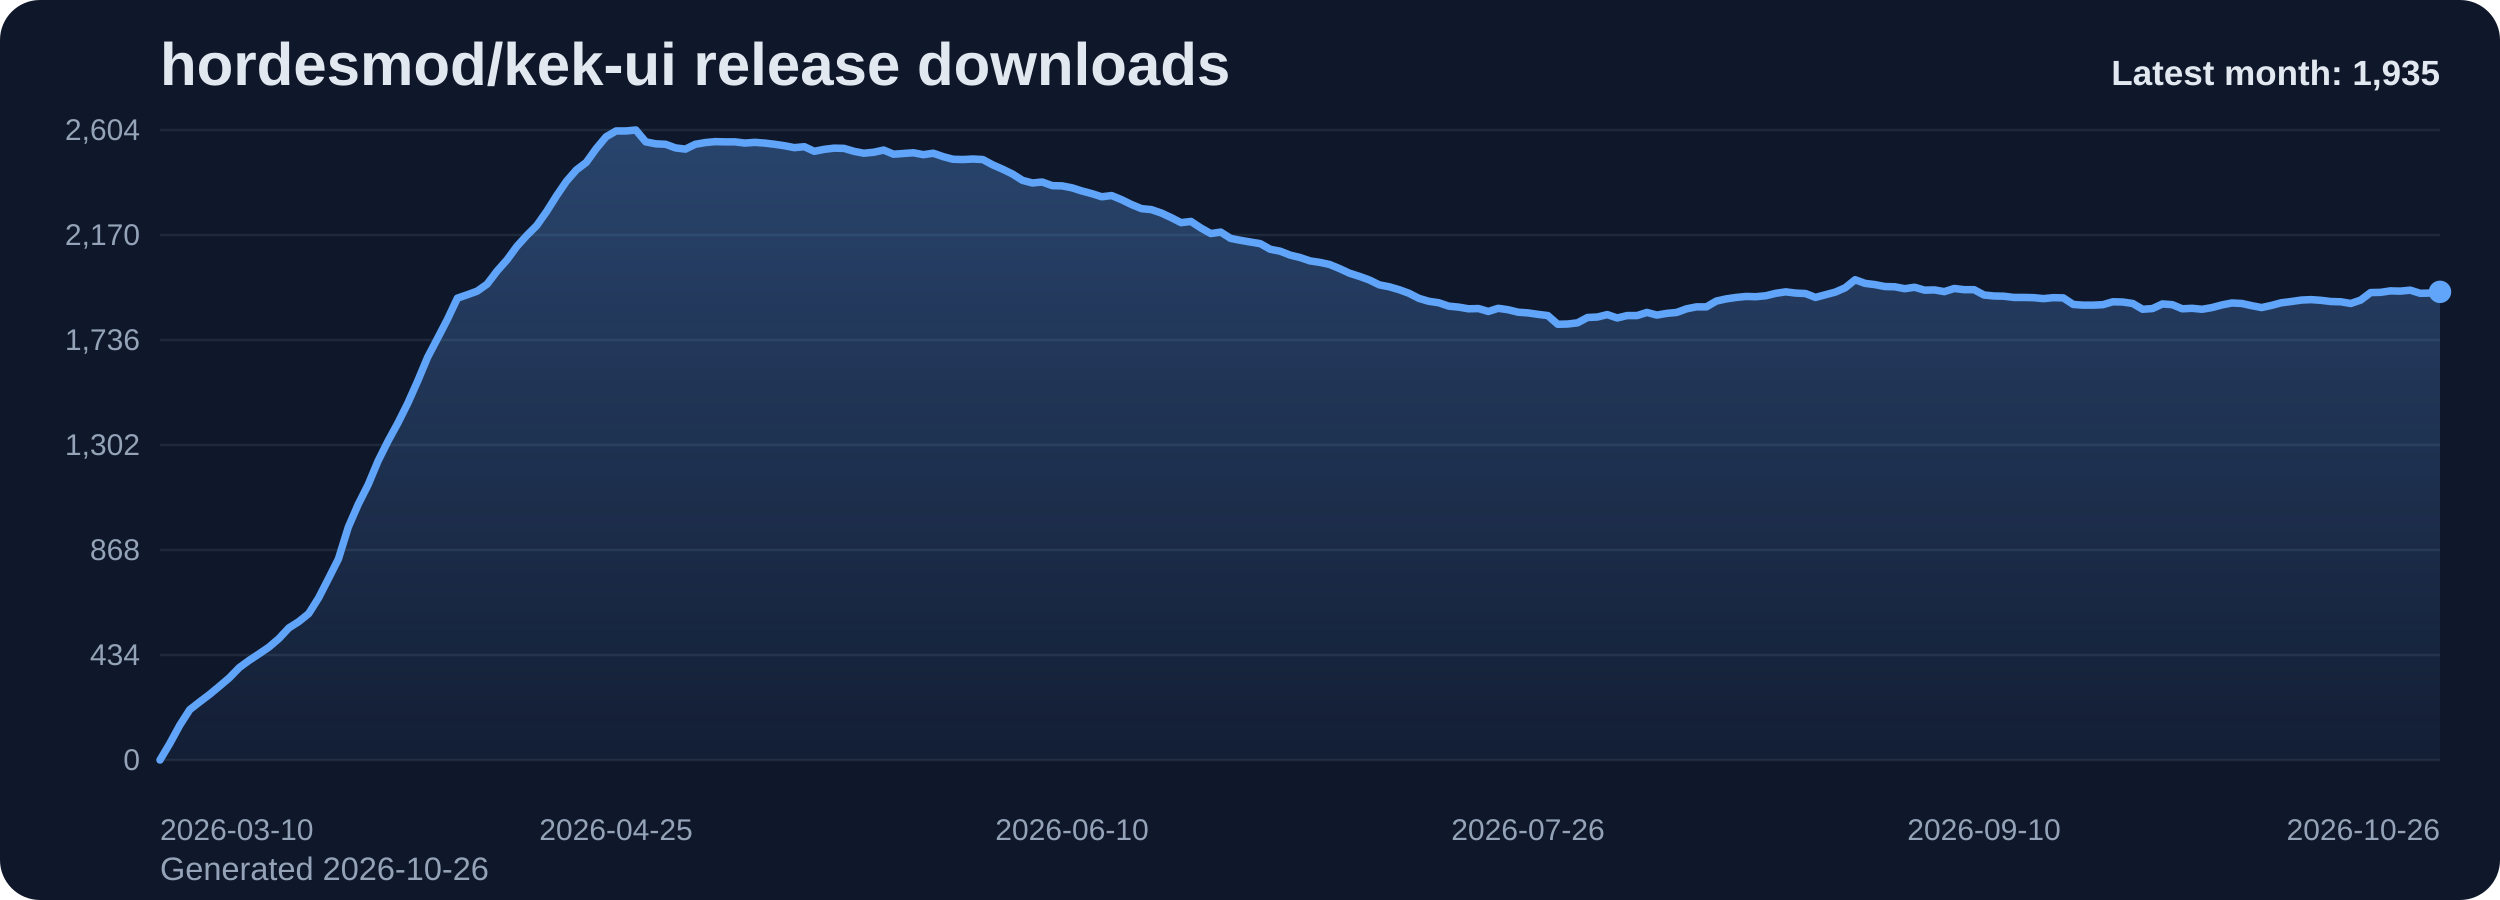
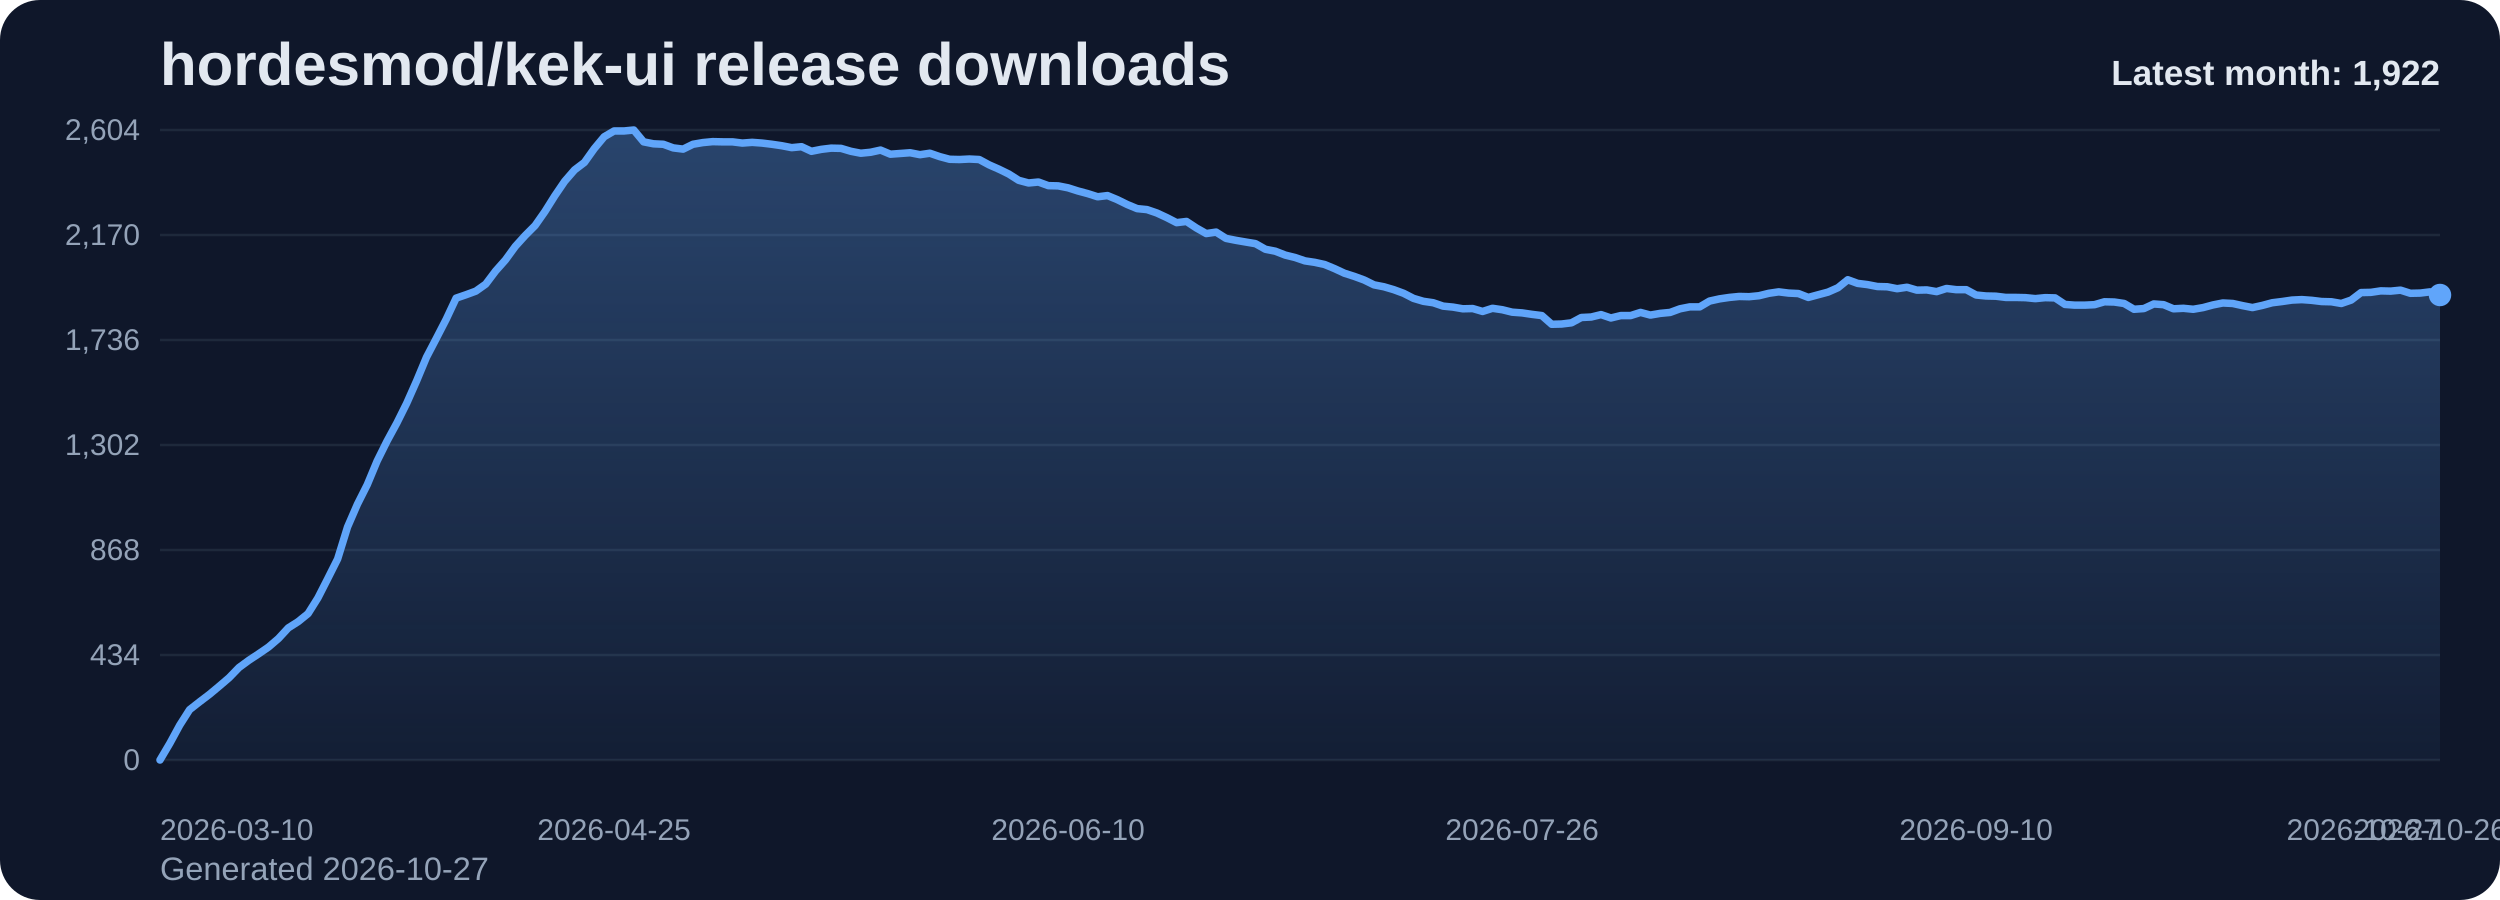
<svg xmlns="http://www.w3.org/2000/svg" viewBox="0 0 1000 360" role="img" aria-label="hordesmod/kek-ui release downloads chart">
  <defs>
    <linearGradient id="fill-monthly-slate" x1="0" y1="0" x2="0" y2="1">
      <stop offset="0%" stop-color="#60a5fa" stop-opacity="0.32" />
      <stop offset="100%" stop-color="#60a5fa" stop-opacity="0.05" />
    </linearGradient>
    <style>
      .bg { fill: #0f172a; }
      .title { font: 700 24px Arial, sans-serif; fill: #e2e8f0; }
      .sub { font: 400 13px Arial, sans-serif; fill: #94a3b8; }
      .grid { stroke: #1e293b; stroke-width: 1; }
      .axis { font: 400 12px Arial, sans-serif; fill: #94a3b8; }
      .line { fill: none; stroke: #60a5fa; stroke-width: 3; stroke-linecap: round; stroke-linejoin: round; }
      .dot { fill: #60a5fa; }
      .value { font: 600 11px Arial, sans-serif; fill: #cbd5e1; }
      .latest { font: 700 14px Arial, sans-serif; fill: #e2e8f0; }
    </style>
  </defs>
  <rect class="bg" x="0" y="0" width="1000" height="360" rx="16" />
  <text class="title" x="64" y="34">hordesmod/kek-ui release downloads</text>
-   <text class="sub" x="64" y="352">Generated 2026-10-26</text>
+   <text class="sub" x="64" y="352">Generated 2026-10-27</text>
  <line x1="64" y1="52.00" x2="976" y2="52.00" class="grid" />
  <text x="56" y="56.00" text-anchor="end" class="axis">2,604</text>
  <line x1="64" y1="94.00" x2="976" y2="94.00" class="grid" />
  <text x="56" y="98.00" text-anchor="end" class="axis">2,170</text>
  <line x1="64" y1="136.00" x2="976" y2="136.00" class="grid" />
  <text x="56" y="140.00" text-anchor="end" class="axis">1,736</text>
  <line x1="64" y1="178.00" x2="976" y2="178.00" class="grid" />
  <text x="56" y="182.00" text-anchor="end" class="axis">1,302</text>
  <line x1="64" y1="220.00" x2="976" y2="220.00" class="grid" />
  <text x="56" y="224.00" text-anchor="end" class="axis">868</text>
  <line x1="64" y1="262.00" x2="976" y2="262.00" class="grid" />
  <text x="56" y="266.00" text-anchor="end" class="axis">434</text>
  <line x1="64" y1="304.00" x2="976" y2="304.00" class="grid" />
  <text x="56" y="308.00" text-anchor="end" class="axis">0</text>
-   <path d="M 64.00 304 L 64.00 304.00 L 67.97 297.32 L 71.93 290.06 L 75.90 283.87 L 79.86 280.77 L 83.83 277.77 L 87.79 274.48 L 91.76 271.10 L 95.72 267.03 L 99.69 264.13 L 103.65 261.52 L 107.62 258.81 L 111.58 255.42 L 115.55 251.16 L 119.51 248.65 L 123.48 245.45 L 127.44 239.16 L 131.41 231.42 L 135.37 223.58 L 139.34 210.81 L 143.30 201.71 L 147.27 193.87 L 151.23 184.39 L 155.20 176.45 L 159.17 169.19 L 163.13 161.26 L 167.10 152.35 L 171.06 142.87 L 175.03 135.32 L 178.99 127.68 L 182.96 119.26 L 186.92 117.90 L 190.89 116.45 L 194.85 113.65 L 198.82 108.42 L 202.78 103.97 L 206.75 98.55 L 210.71 94.19 L 214.68 90.23 L 218.64 84.61 L 222.61 78.32 L 226.57 72.52 L 230.54 67.97 L 234.50 64.97 L 238.47 59.45 L 242.43 54.71 L 246.40 52.39 L 250.37 52.39 L 254.33 52.00 L 258.30 56.74 L 262.26 57.52 L 266.23 57.71 L 270.19 59.16 L 274.16 59.65 L 278.12 57.71 L 282.09 57.03 L 286.05 56.65 L 290.02 56.74 L 293.98 56.74 L 297.95 57.23 L 301.91 56.94 L 305.88 57.23 L 309.84 57.71 L 313.81 58.29 L 317.77 59.06 L 321.74 58.68 L 325.70 60.52 L 329.67 59.74 L 333.63 59.26 L 337.60 59.35 L 341.57 60.52 L 345.53 61.29 L 349.50 60.90 L 353.46 60.03 L 357.43 61.68 L 361.39 61.39 L 365.36 61.10 L 369.32 61.87 L 373.29 61.29 L 377.25 62.65 L 381.22 63.71 L 385.18 63.81 L 389.15 63.61 L 393.11 63.81 L 397.08 65.94 L 401.04 67.68 L 405.01 69.61 L 408.97 72.13 L 412.94 73.19 L 416.90 72.81 L 420.87 74.26 L 424.83 74.35 L 428.80 75.13 L 432.77 76.39 L 436.73 77.45 L 440.70 78.71 L 444.66 78.23 L 448.63 79.87 L 452.59 81.81 L 456.56 83.45 L 460.52 83.84 L 464.49 85.19 L 468.45 87.03 L 472.42 89.06 L 476.38 88.58 L 480.35 91.19 L 484.31 93.42 L 488.28 92.84 L 492.24 95.35 L 496.21 96.13 L 500.17 96.81 L 504.14 97.48 L 508.10 99.71 L 512.07 100.48 L 516.03 102.03 L 520.00 103.00 L 523.97 104.35 L 527.93 104.94 L 531.90 105.81 L 535.86 107.45 L 539.83 109.29 L 543.79 110.55 L 547.76 112.00 L 551.72 113.94 L 555.69 114.71 L 559.65 115.87 L 563.62 117.32 L 567.58 119.35 L 571.55 120.52 L 575.51 121.10 L 579.48 122.45 L 583.44 122.84 L 587.41 123.52 L 591.37 123.42 L 595.34 124.58 L 599.30 123.32 L 603.27 123.90 L 607.23 124.87 L 611.20 125.16 L 615.17 125.74 L 619.13 126.23 L 623.10 129.71 L 627.06 129.61 L 631.03 129.13 L 634.99 127.00 L 638.96 126.81 L 642.92 125.84 L 646.89 127.19 L 650.85 126.23 L 654.82 126.23 L 658.78 124.97 L 662.75 126.03 L 666.71 125.35 L 670.68 124.97 L 674.64 123.52 L 678.61 122.74 L 682.57 122.74 L 686.54 120.42 L 690.50 119.55 L 694.47 118.97 L 698.43 118.58 L 702.40 118.68 L 706.37 118.29 L 710.33 117.32 L 714.30 116.74 L 718.26 117.23 L 722.23 117.42 L 726.19 118.97 L 730.16 117.90 L 734.12 116.84 L 738.09 115.10 L 742.05 111.90 L 746.02 113.35 L 749.98 113.84 L 753.95 114.61 L 757.91 114.71 L 761.88 115.48 L 765.84 114.90 L 769.81 116.06 L 773.77 115.97 L 777.74 116.65 L 781.70 115.39 L 785.67 115.87 L 789.63 115.87 L 793.60 118.00 L 797.57 118.39 L 801.53 118.48 L 805.50 118.97 L 809.46 118.97 L 813.43 119.06 L 817.39 119.45 L 821.36 119.06 L 825.32 119.16 L 829.29 121.77 L 833.25 122.06 L 837.22 122.06 L 841.18 121.87 L 845.15 120.71 L 849.11 120.81 L 853.08 121.39 L 857.04 123.71 L 861.01 123.42 L 864.97 121.58 L 868.94 121.87 L 872.90 123.52 L 876.87 123.32 L 880.83 123.71 L 884.80 123.03 L 888.77 121.97 L 892.73 121.19 L 896.70 121.39 L 900.66 122.26 L 904.63 123.03 L 908.59 122.16 L 912.56 121.10 L 916.52 120.61 L 920.49 120.03 L 924.45 119.84 L 928.42 120.13 L 932.38 120.61 L 936.35 120.71 L 940.31 121.39 L 944.28 120.03 L 948.24 117.03 L 952.21 116.94 L 956.17 116.35 L 960.14 116.45 L 964.10 116.06 L 968.07 117.32 L 972.03 117.23 L 976.00 116.74 L 976.00 304 Z" fill="url(#fill-monthly-slate)" />
-   <polyline class="line" points="64.00,304.00 67.97,297.32 71.93,290.06 75.90,283.87 79.86,280.77 83.83,277.77 87.79,274.48 91.76,271.10 95.72,267.03 99.69,264.13 103.65,261.52 107.62,258.81 111.58,255.42 115.55,251.16 119.51,248.65 123.48,245.45 127.44,239.16 131.41,231.42 135.37,223.58 139.34,210.81 143.30,201.71 147.27,193.87 151.23,184.39 155.20,176.45 159.17,169.19 163.13,161.26 167.10,152.35 171.06,142.87 175.03,135.32 178.99,127.68 182.96,119.26 186.92,117.90 190.89,116.45 194.85,113.65 198.82,108.42 202.78,103.97 206.75,98.55 210.71,94.19 214.68,90.23 218.64,84.61 222.61,78.32 226.57,72.52 230.54,67.97 234.50,64.97 238.47,59.45 242.43,54.71 246.40,52.39 250.37,52.39 254.33,52.00 258.30,56.74 262.26,57.52 266.23,57.71 270.19,59.16 274.16,59.65 278.12,57.71 282.09,57.03 286.05,56.65 290.02,56.74 293.98,56.74 297.95,57.23 301.91,56.94 305.88,57.23 309.84,57.71 313.81,58.29 317.77,59.06 321.74,58.68 325.70,60.52 329.67,59.74 333.63,59.26 337.60,59.35 341.57,60.52 345.53,61.29 349.50,60.90 353.46,60.03 357.43,61.68 361.39,61.39 365.36,61.10 369.32,61.87 373.29,61.29 377.25,62.65 381.22,63.71 385.18,63.81 389.15,63.61 393.11,63.81 397.08,65.94 401.04,67.68 405.01,69.61 408.97,72.13 412.94,73.19 416.90,72.81 420.87,74.26 424.83,74.35 428.80,75.13 432.77,76.39 436.73,77.45 440.70,78.71 444.66,78.23 448.63,79.87 452.59,81.81 456.56,83.45 460.52,83.84 464.49,85.19 468.45,87.03 472.42,89.06 476.38,88.58 480.35,91.19 484.31,93.42 488.28,92.84 492.24,95.35 496.21,96.13 500.17,96.81 504.14,97.48 508.10,99.71 512.07,100.48 516.03,102.03 520.00,103.00 523.97,104.35 527.93,104.94 531.90,105.81 535.86,107.45 539.83,109.29 543.79,110.55 547.76,112.00 551.72,113.94 555.69,114.71 559.65,115.87 563.62,117.32 567.58,119.35 571.55,120.52 575.51,121.10 579.48,122.45 583.44,122.84 587.41,123.52 591.37,123.42 595.34,124.58 599.30,123.32 603.27,123.90 607.23,124.87 611.20,125.16 615.17,125.74 619.13,126.23 623.10,129.71 627.06,129.61 631.03,129.13 634.99,127.00 638.96,126.81 642.92,125.84 646.89,127.19 650.85,126.23 654.82,126.23 658.78,124.97 662.75,126.03 666.71,125.35 670.68,124.97 674.64,123.52 678.61,122.74 682.57,122.74 686.54,120.42 690.50,119.55 694.47,118.97 698.43,118.58 702.40,118.68 706.37,118.29 710.33,117.32 714.30,116.74 718.26,117.23 722.23,117.42 726.19,118.97 730.16,117.90 734.12,116.84 738.09,115.10 742.05,111.90 746.02,113.35 749.98,113.84 753.95,114.61 757.91,114.71 761.88,115.48 765.84,114.90 769.81,116.06 773.77,115.97 777.74,116.65 781.70,115.39 785.67,115.87 789.63,115.87 793.60,118.00 797.57,118.39 801.53,118.48 805.50,118.97 809.46,118.97 813.43,119.06 817.39,119.45 821.36,119.06 825.32,119.16 829.29,121.77 833.25,122.06 837.22,122.06 841.18,121.87 845.15,120.71 849.11,120.81 853.08,121.39 857.04,123.71 861.01,123.42 864.97,121.58 868.94,121.87 872.90,123.52 876.87,123.32 880.83,123.71 884.80,123.03 888.77,121.97 892.73,121.19 896.70,121.39 900.66,122.26 904.63,123.03 908.59,122.16 912.56,121.10 916.52,120.61 920.49,120.03 924.45,119.84 928.42,120.13 932.38,120.61 936.35,120.71 940.31,121.39 944.28,120.03 948.24,117.03 952.21,116.94 956.17,116.35 960.14,116.45 964.10,116.06 968.07,117.32 972.03,117.23 976.00,116.74" />
-   <circle class="dot" cx="976.00" cy="116.74" r="4.5" />
+   <path d="M 64.00 304 L 64.00 304.00 L 67.95 297.32 L 71.90 290.06 L 75.84 283.87 L 79.79 280.77 L 83.74 277.77 L 87.69 274.48 L 91.64 271.10 L 95.58 267.03 L 99.53 264.13 L 103.48 261.52 L 107.43 258.81 L 111.38 255.42 L 115.32 251.16 L 119.27 248.65 L 123.22 245.45 L 127.17 239.16 L 131.12 231.42 L 135.06 223.58 L 139.01 210.81 L 142.96 201.71 L 146.91 193.87 L 150.86 184.39 L 154.81 176.45 L 158.75 169.19 L 162.70 161.26 L 166.65 152.35 L 170.60 142.87 L 174.55 135.32 L 178.49 127.68 L 182.44 119.26 L 186.39 117.90 L 190.34 116.45 L 194.29 113.65 L 198.23 108.42 L 202.18 103.97 L 206.13 98.55 L 210.08 94.19 L 214.03 90.23 L 217.97 84.61 L 221.92 78.32 L 225.87 72.52 L 229.82 67.97 L 233.77 64.97 L 237.71 59.45 L 241.66 54.71 L 245.61 52.39 L 249.56 52.39 L 253.51 52.00 L 257.45 56.74 L 261.40 57.52 L 265.35 57.71 L 269.30 59.16 L 273.25 59.65 L 277.19 57.71 L 281.14 57.03 L 285.09 56.65 L 289.04 56.74 L 292.99 56.74 L 296.94 57.23 L 300.88 56.94 L 304.83 57.23 L 308.78 57.71 L 312.73 58.29 L 316.68 59.06 L 320.62 58.68 L 324.57 60.52 L 328.52 59.74 L 332.47 59.26 L 336.42 59.35 L 340.36 60.52 L 344.31 61.29 L 348.26 60.90 L 352.21 60.03 L 356.16 61.68 L 360.10 61.39 L 364.05 61.10 L 368.00 61.87 L 371.95 61.29 L 375.90 62.65 L 379.84 63.71 L 383.79 63.81 L 387.74 63.61 L 391.69 63.81 L 395.64 65.94 L 399.58 67.68 L 403.53 69.61 L 407.48 72.13 L 411.43 73.19 L 415.38 72.81 L 419.32 74.26 L 423.27 74.35 L 427.22 75.13 L 431.17 76.39 L 435.12 77.45 L 439.06 78.71 L 443.01 78.23 L 446.96 79.87 L 450.91 81.81 L 454.86 83.45 L 458.81 83.84 L 462.75 85.19 L 466.70 87.03 L 470.65 89.06 L 474.60 88.58 L 478.55 91.19 L 482.49 93.42 L 486.44 92.84 L 490.39 95.35 L 494.34 96.13 L 498.29 96.81 L 502.23 97.48 L 506.18 99.71 L 510.13 100.48 L 514.08 102.03 L 518.03 103.00 L 521.97 104.35 L 525.92 104.94 L 529.87 105.81 L 533.82 107.45 L 537.77 109.29 L 541.71 110.55 L 545.66 112.00 L 549.61 113.94 L 553.56 114.71 L 557.51 115.87 L 561.45 117.32 L 565.40 119.35 L 569.35 120.52 L 573.30 121.10 L 577.25 122.45 L 581.19 122.84 L 585.14 123.52 L 589.09 123.42 L 593.04 124.58 L 596.99 123.32 L 600.94 123.90 L 604.88 124.87 L 608.83 125.16 L 612.78 125.74 L 616.73 126.23 L 620.68 129.71 L 624.62 129.61 L 628.57 129.13 L 632.52 127.00 L 636.47 126.81 L 640.42 125.84 L 644.36 127.19 L 648.31 126.23 L 652.26 126.23 L 656.21 124.97 L 660.16 126.03 L 664.10 125.35 L 668.05 124.97 L 672.00 123.52 L 675.95 122.74 L 679.90 122.74 L 683.84 120.42 L 687.79 119.55 L 691.74 118.97 L 695.69 118.58 L 699.64 118.68 L 703.58 118.29 L 707.53 117.32 L 711.48 116.74 L 715.43 117.23 L 719.38 117.42 L 723.32 118.97 L 727.27 117.90 L 731.22 116.84 L 735.17 115.10 L 739.12 111.90 L 743.06 113.35 L 747.01 113.84 L 750.96 114.61 L 754.91 114.71 L 758.86 115.48 L 762.81 114.90 L 766.75 116.06 L 770.70 115.97 L 774.65 116.65 L 778.60 115.39 L 782.55 115.87 L 786.49 115.87 L 790.44 118.00 L 794.39 118.39 L 798.34 118.48 L 802.29 118.97 L 806.23 118.97 L 810.18 119.06 L 814.13 119.45 L 818.08 119.06 L 822.03 119.16 L 825.97 121.77 L 829.92 122.06 L 833.87 122.06 L 837.82 121.87 L 841.77 120.71 L 845.71 120.81 L 849.66 121.39 L 853.61 123.71 L 857.56 123.42 L 861.51 121.58 L 865.45 121.87 L 869.40 123.52 L 873.35 123.32 L 877.30 123.71 L 881.25 123.03 L 885.19 121.97 L 889.14 121.19 L 893.09 121.39 L 897.04 122.26 L 900.99 123.03 L 904.94 122.16 L 908.88 121.10 L 912.83 120.61 L 916.78 120.03 L 920.73 119.84 L 924.68 120.13 L 928.62 120.61 L 932.57 120.71 L 936.52 121.39 L 940.47 120.03 L 944.42 117.03 L 948.36 116.94 L 952.31 116.35 L 956.26 116.45 L 960.21 116.06 L 964.16 117.32 L 968.10 117.23 L 972.05 116.74 L 976.00 118.00 L 976.00 304 Z" fill="url(#fill-monthly-slate)" />
+   <polyline class="line" points="64.00,304.00 67.95,297.32 71.90,290.06 75.84,283.87 79.79,280.77 83.74,277.77 87.69,274.48 91.64,271.10 95.58,267.03 99.53,264.13 103.48,261.52 107.43,258.81 111.38,255.42 115.32,251.16 119.27,248.65 123.22,245.45 127.17,239.16 131.12,231.42 135.06,223.58 139.01,210.81 142.96,201.71 146.91,193.87 150.86,184.39 154.81,176.45 158.75,169.19 162.70,161.26 166.65,152.35 170.60,142.87 174.55,135.32 178.49,127.68 182.44,119.26 186.39,117.90 190.34,116.45 194.29,113.65 198.23,108.42 202.18,103.97 206.13,98.55 210.08,94.19 214.03,90.23 217.97,84.61 221.92,78.32 225.87,72.52 229.82,67.97 233.77,64.97 237.71,59.45 241.66,54.71 245.61,52.39 249.56,52.39 253.51,52.00 257.45,56.74 261.40,57.52 265.35,57.71 269.30,59.16 273.25,59.65 277.19,57.71 281.14,57.03 285.09,56.65 289.04,56.74 292.99,56.74 296.94,57.23 300.88,56.94 304.83,57.23 308.78,57.71 312.73,58.29 316.68,59.06 320.62,58.68 324.57,60.52 328.52,59.74 332.47,59.26 336.42,59.35 340.36,60.52 344.31,61.29 348.26,60.90 352.21,60.03 356.16,61.68 360.10,61.39 364.05,61.10 368.00,61.87 371.95,61.29 375.90,62.65 379.84,63.71 383.79,63.81 387.74,63.61 391.69,63.81 395.64,65.94 399.58,67.68 403.53,69.61 407.48,72.13 411.43,73.19 415.38,72.81 419.32,74.26 423.27,74.35 427.22,75.13 431.17,76.39 435.12,77.45 439.06,78.71 443.01,78.23 446.96,79.87 450.91,81.81 454.86,83.45 458.81,83.84 462.75,85.19 466.70,87.03 470.65,89.06 474.60,88.58 478.55,91.19 482.49,93.42 486.44,92.84 490.39,95.35 494.34,96.13 498.29,96.81 502.23,97.48 506.18,99.71 510.13,100.48 514.08,102.03 518.03,103.00 521.97,104.35 525.92,104.94 529.87,105.81 533.82,107.45 537.77,109.29 541.71,110.55 545.66,112.00 549.61,113.94 553.56,114.71 557.51,115.87 561.45,117.32 565.40,119.35 569.35,120.52 573.30,121.10 577.25,122.45 581.19,122.84 585.14,123.52 589.09,123.42 593.04,124.58 596.99,123.32 600.94,123.90 604.88,124.87 608.83,125.16 612.78,125.74 616.73,126.23 620.68,129.71 624.62,129.61 628.57,129.13 632.52,127.00 636.47,126.81 640.42,125.84 644.36,127.19 648.31,126.23 652.26,126.23 656.21,124.97 660.16,126.03 664.10,125.35 668.05,124.97 672.00,123.52 675.95,122.74 679.90,122.74 683.84,120.42 687.79,119.55 691.74,118.97 695.69,118.58 699.64,118.68 703.58,118.29 707.53,117.32 711.48,116.74 715.43,117.23 719.38,117.42 723.32,118.97 727.27,117.90 731.22,116.84 735.17,115.10 739.12,111.90 743.06,113.35 747.01,113.84 750.96,114.61 754.91,114.71 758.86,115.48 762.81,114.90 766.75,116.06 770.70,115.97 774.65,116.65 778.60,115.39 782.55,115.87 786.49,115.87 790.44,118.00 794.39,118.39 798.34,118.48 802.29,118.97 806.23,118.97 810.18,119.06 814.13,119.45 818.08,119.06 822.03,119.16 825.97,121.77 829.92,122.06 833.87,122.06 837.82,121.87 841.77,120.71 845.71,120.81 849.66,121.39 853.61,123.71 857.56,123.42 861.51,121.58 865.45,121.87 869.40,123.52 873.35,123.32 877.30,123.71 881.25,123.03 885.19,121.97 889.14,121.19 893.09,121.39 897.04,122.26 900.99,123.03 904.94,122.16 908.88,121.10 912.83,120.61 916.78,120.03 920.73,119.84 924.68,120.13 928.62,120.61 932.57,120.71 936.52,121.39 940.47,120.03 944.42,117.03 948.36,116.94 952.31,116.35 956.26,116.45 960.21,116.06 964.16,117.32 968.10,117.23 972.05,116.74 976.00,118.00" />
+   <circle class="dot" cx="976.00" cy="118.00" r="4.5" />
  <text class="axis" x="64.00" y="336" text-anchor="start">2026-03-10</text>
-   <text class="axis" x="246.40" y="336" text-anchor="middle">2026-04-25</text>
-   <text class="axis" x="428.80" y="336" text-anchor="middle">2026-06-10</text>
-   <text class="axis" x="611.20" y="336" text-anchor="middle">2026-07-26</text>
-   <text class="axis" x="793.60" y="336" text-anchor="middle">2026-09-10</text>
-   <text class="axis" x="976.00" y="336" text-anchor="end">2026-10-26</text>
-   <text class="latest" x="976" y="34" text-anchor="end">Latest month: 1,935</text>
+   <text class="axis" x="245.61" y="336" text-anchor="middle">2026-04-25</text>
+   <text class="axis" x="427.22" y="336" text-anchor="middle">2026-06-10</text>
+   <text class="axis" x="608.83" y="336" text-anchor="middle">2026-07-26</text>
+   <text class="axis" x="790.44" y="336" text-anchor="middle">2026-09-10</text>
+   <text class="axis" x="972.05" y="336" text-anchor="middle">2026-10-26</text>
+   <text class="axis" x="976.00" y="336" text-anchor="end">2026-10-27</text>
+   <text class="latest" x="976" y="34" text-anchor="end">Latest month: 1,922</text>
</svg>
